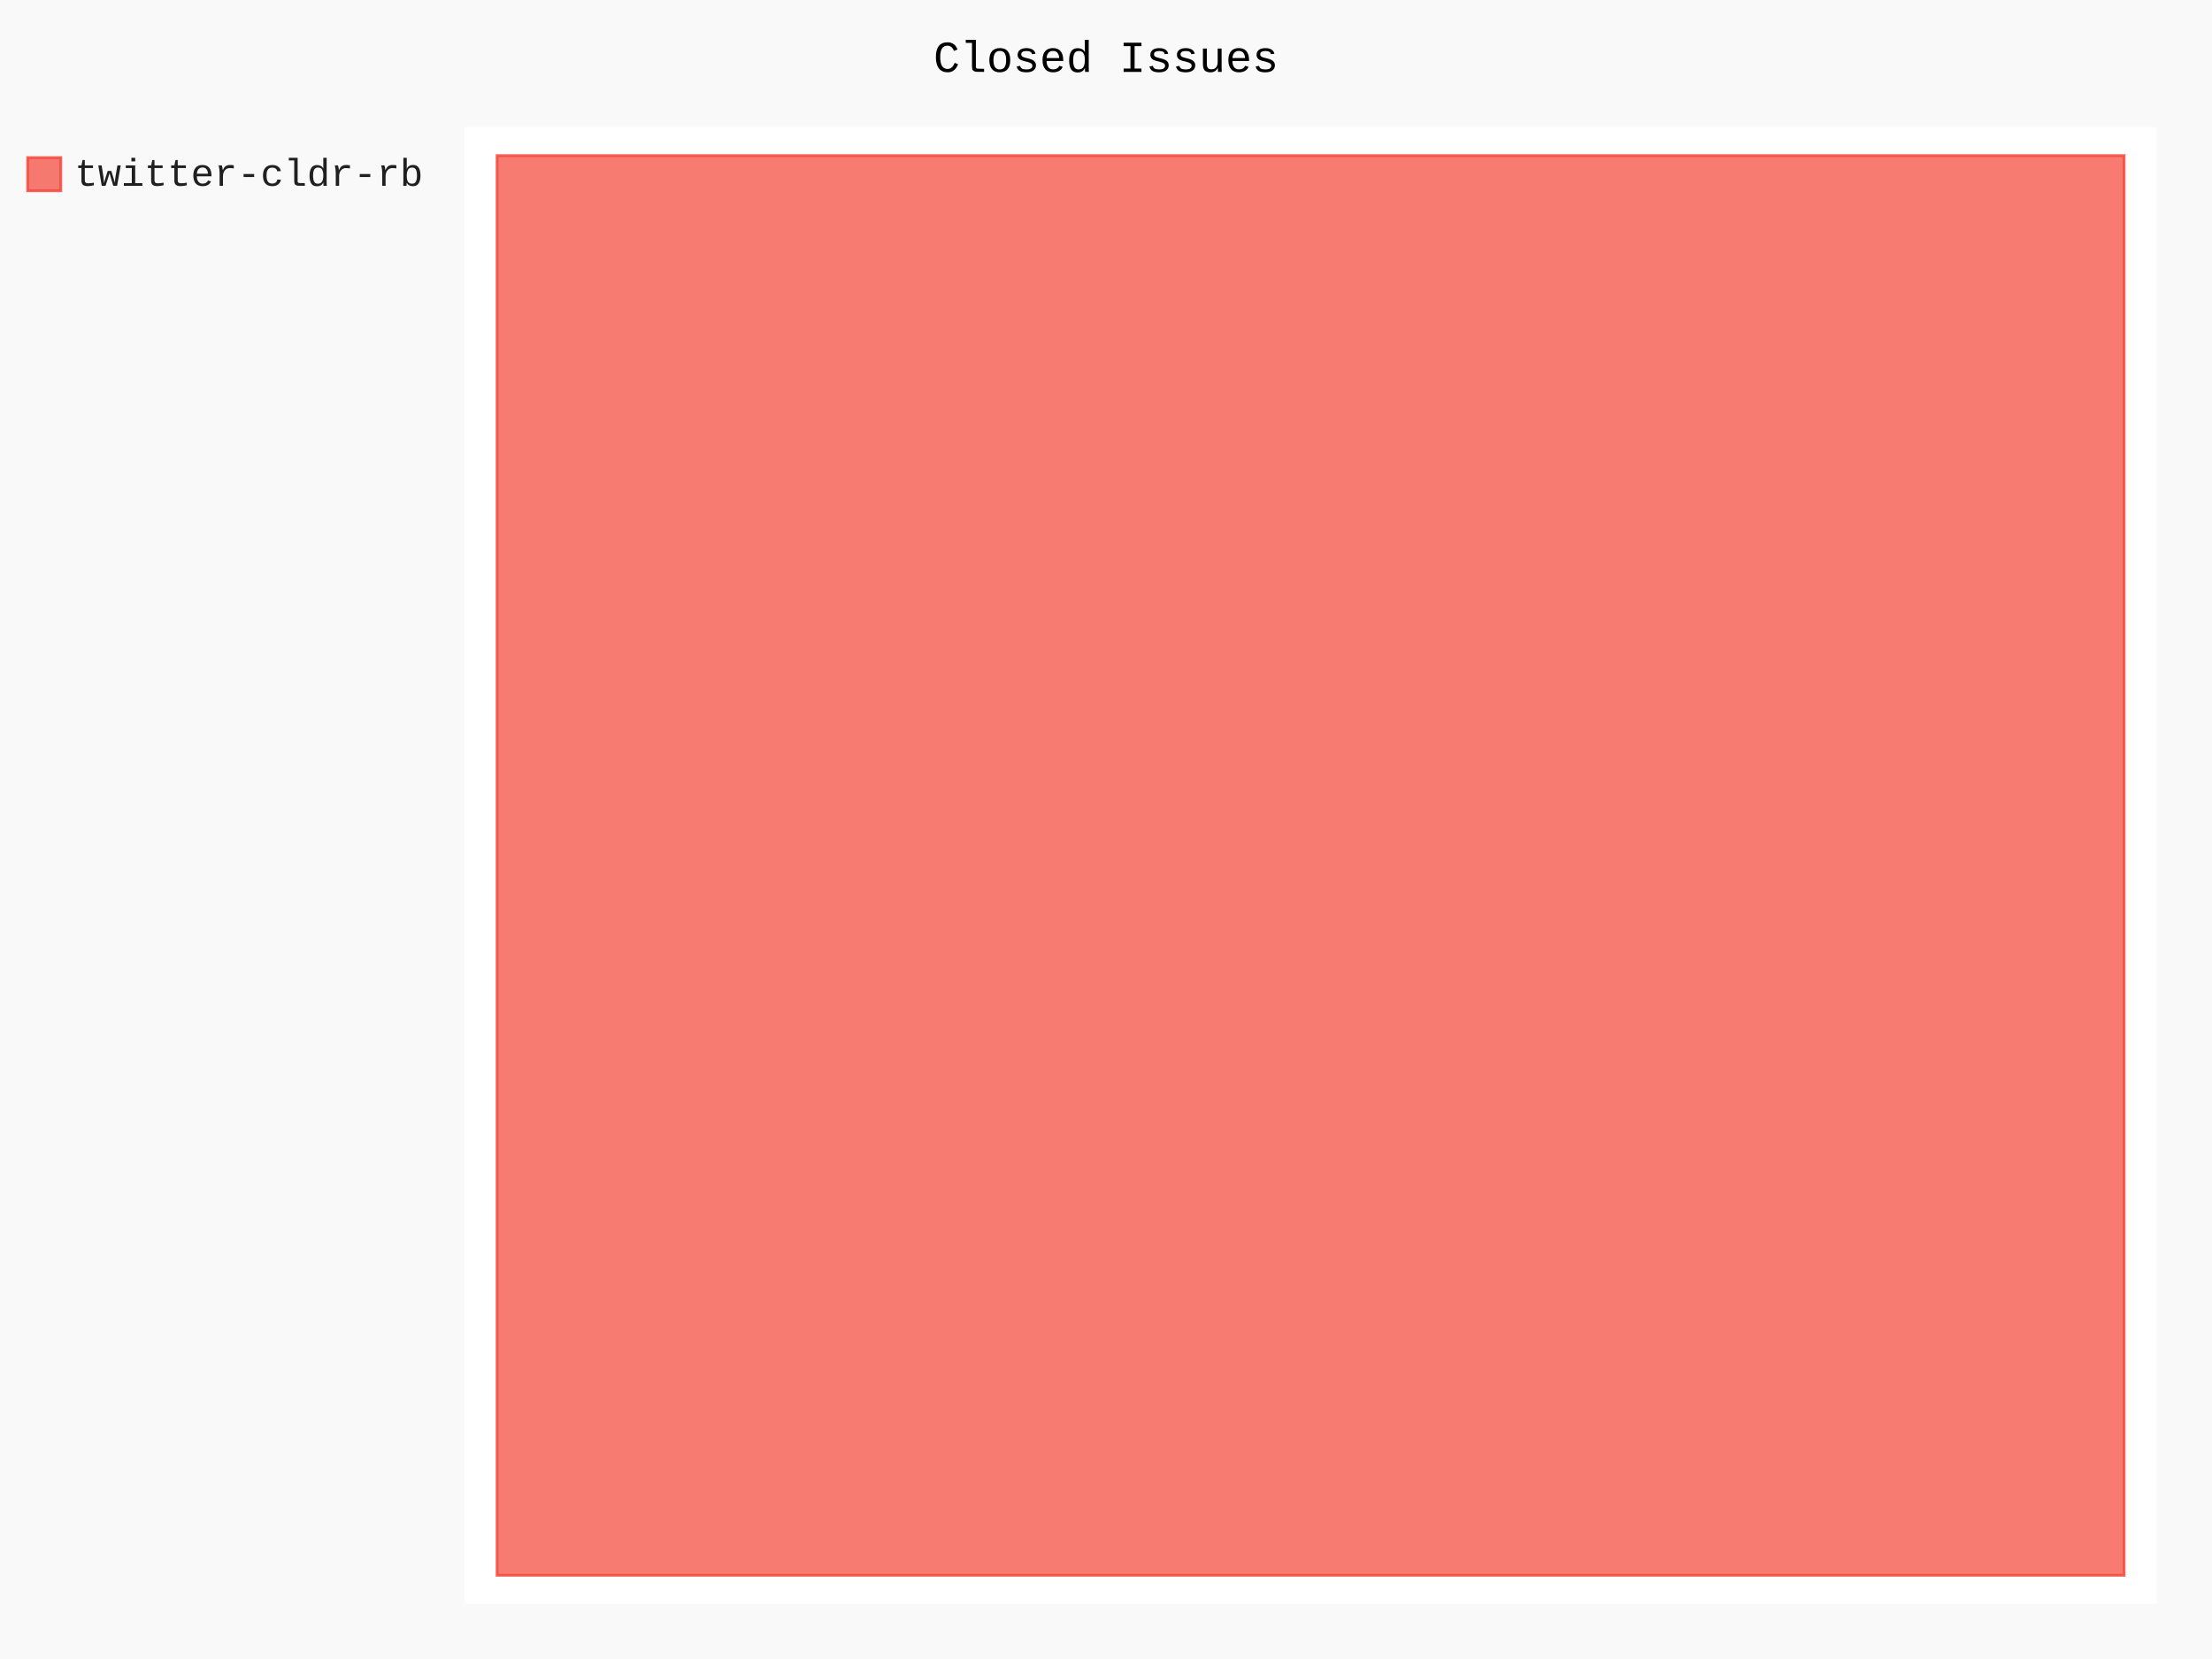
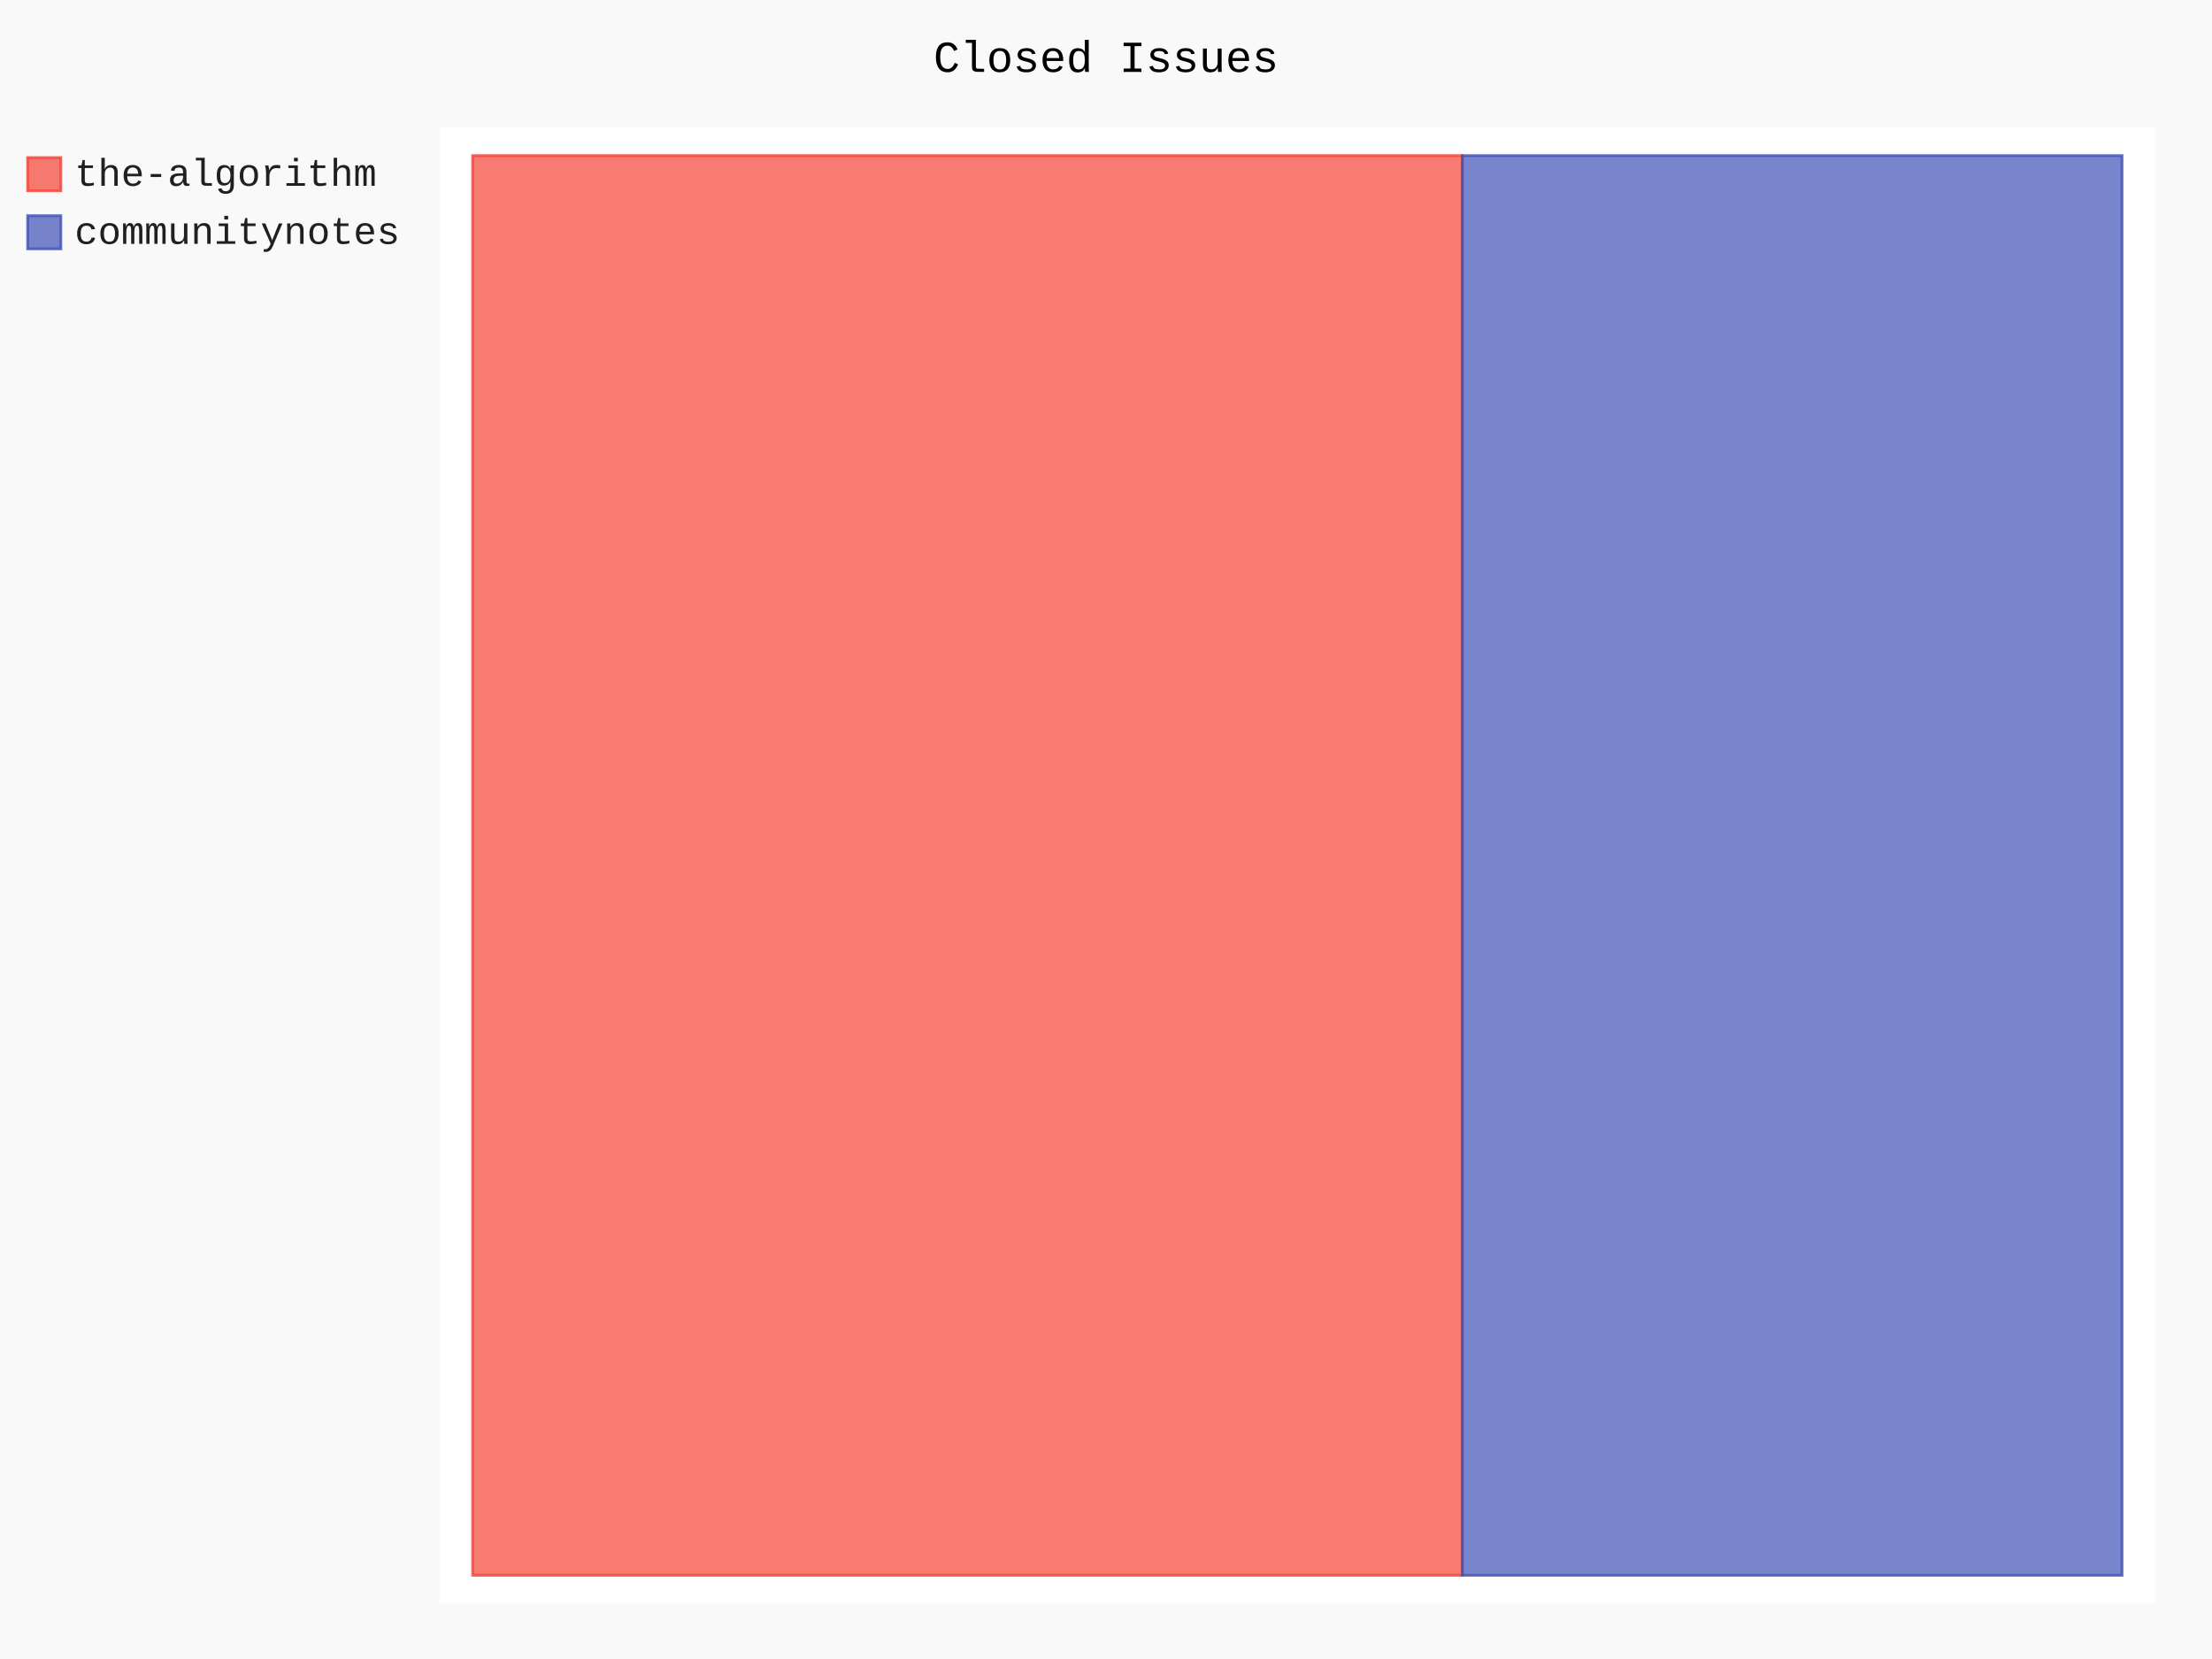
- <svg xmlns="http://www.w3.org/2000/svg" id="chart-8f32a3c4-042a-4ae7-8ef2-1aeb63a92f5c" class="pygal-chart" viewBox="0 0 800 600">
+ <svg xmlns="http://www.w3.org/2000/svg" id="chart-ee187f52-5b2f-473b-8b68-5b0080ca14d0" class="pygal-chart" viewBox="0 0 800 600">
  <defs>
-     <style type="text/css">#chart-8f32a3c4-042a-4ae7-8ef2-1aeb63a92f5c{-webkit-user-select:none;-webkit-font-smoothing:antialiased;font-family:Consolas,"Liberation Mono",Menlo,Courier,monospace}#chart-8f32a3c4-042a-4ae7-8ef2-1aeb63a92f5c .title{font-family:Consolas,"Liberation Mono",Menlo,Courier,monospace;font-size:16px}#chart-8f32a3c4-042a-4ae7-8ef2-1aeb63a92f5c .legends .legend text{font-family:Consolas,"Liberation Mono",Menlo,Courier,monospace;font-size:14px}#chart-8f32a3c4-042a-4ae7-8ef2-1aeb63a92f5c .axis text{font-family:Consolas,"Liberation Mono",Menlo,Courier,monospace;font-size:10px}#chart-8f32a3c4-042a-4ae7-8ef2-1aeb63a92f5c .axis text.major{font-family:Consolas,"Liberation Mono",Menlo,Courier,monospace;font-size:10px}#chart-8f32a3c4-042a-4ae7-8ef2-1aeb63a92f5c .text-overlay text.value{font-family:Consolas,"Liberation Mono",Menlo,Courier,monospace;font-size:16px}#chart-8f32a3c4-042a-4ae7-8ef2-1aeb63a92f5c .text-overlay text.label{font-family:Consolas,"Liberation Mono",Menlo,Courier,monospace;font-size:10px}#chart-8f32a3c4-042a-4ae7-8ef2-1aeb63a92f5c .tooltip{font-family:Consolas,"Liberation Mono",Menlo,Courier,monospace;font-size:14px}#chart-8f32a3c4-042a-4ae7-8ef2-1aeb63a92f5c text.no_data{font-family:Consolas,"Liberation Mono",Menlo,Courier,monospace;font-size:64px}
- #chart-8f32a3c4-042a-4ae7-8ef2-1aeb63a92f5c{background-color:rgba(249,249,249,1)}#chart-8f32a3c4-042a-4ae7-8ef2-1aeb63a92f5c path,#chart-8f32a3c4-042a-4ae7-8ef2-1aeb63a92f5c line,#chart-8f32a3c4-042a-4ae7-8ef2-1aeb63a92f5c rect,#chart-8f32a3c4-042a-4ae7-8ef2-1aeb63a92f5c circle{-webkit-transition:150ms;-moz-transition:150ms;transition:150ms}#chart-8f32a3c4-042a-4ae7-8ef2-1aeb63a92f5c .graph &gt; .background{fill:rgba(249,249,249,1)}#chart-8f32a3c4-042a-4ae7-8ef2-1aeb63a92f5c .plot &gt; .background{fill:rgba(255,255,255,1)}#chart-8f32a3c4-042a-4ae7-8ef2-1aeb63a92f5c .graph{fill:rgba(0,0,0,.87)}#chart-8f32a3c4-042a-4ae7-8ef2-1aeb63a92f5c text.no_data{fill:rgba(0,0,0,1)}#chart-8f32a3c4-042a-4ae7-8ef2-1aeb63a92f5c .title{fill:rgba(0,0,0,1)}#chart-8f32a3c4-042a-4ae7-8ef2-1aeb63a92f5c .legends .legend text{fill:rgba(0,0,0,.87)}#chart-8f32a3c4-042a-4ae7-8ef2-1aeb63a92f5c .legends .legend:hover text{fill:rgba(0,0,0,1)}#chart-8f32a3c4-042a-4ae7-8ef2-1aeb63a92f5c .axis .line{stroke:rgba(0,0,0,1)}#chart-8f32a3c4-042a-4ae7-8ef2-1aeb63a92f5c .axis .guide.line{stroke:rgba(0,0,0,.54)}#chart-8f32a3c4-042a-4ae7-8ef2-1aeb63a92f5c .axis .major.line{stroke:rgba(0,0,0,.87)}#chart-8f32a3c4-042a-4ae7-8ef2-1aeb63a92f5c .axis text.major{fill:rgba(0,0,0,1)}#chart-8f32a3c4-042a-4ae7-8ef2-1aeb63a92f5c .axis.y .guides:hover .guide.line,#chart-8f32a3c4-042a-4ae7-8ef2-1aeb63a92f5c .line-graph .axis.x .guides:hover .guide.line,#chart-8f32a3c4-042a-4ae7-8ef2-1aeb63a92f5c .stackedline-graph .axis.x .guides:hover .guide.line,#chart-8f32a3c4-042a-4ae7-8ef2-1aeb63a92f5c .xy-graph .axis.x .guides:hover .guide.line{stroke:rgba(0,0,0,1)}#chart-8f32a3c4-042a-4ae7-8ef2-1aeb63a92f5c .axis .guides:hover text{fill:rgba(0,0,0,1)}#chart-8f32a3c4-042a-4ae7-8ef2-1aeb63a92f5c .reactive{fill-opacity:.7;stroke-opacity:.8;stroke-width:1}#chart-8f32a3c4-042a-4ae7-8ef2-1aeb63a92f5c .ci{stroke:rgba(0,0,0,.87)}#chart-8f32a3c4-042a-4ae7-8ef2-1aeb63a92f5c .reactive.active,#chart-8f32a3c4-042a-4ae7-8ef2-1aeb63a92f5c .active .reactive{fill-opacity:.8;stroke-opacity:.9;stroke-width:4}#chart-8f32a3c4-042a-4ae7-8ef2-1aeb63a92f5c .ci .reactive.active{stroke-width:1.5}#chart-8f32a3c4-042a-4ae7-8ef2-1aeb63a92f5c .series text{fill:rgba(0,0,0,1)}#chart-8f32a3c4-042a-4ae7-8ef2-1aeb63a92f5c .tooltip rect{fill:rgba(255,255,255,1);stroke:rgba(0,0,0,1);-webkit-transition:opacity 150ms;-moz-transition:opacity 150ms;transition:opacity 150ms}#chart-8f32a3c4-042a-4ae7-8ef2-1aeb63a92f5c .tooltip .label{fill:rgba(0,0,0,.87)}#chart-8f32a3c4-042a-4ae7-8ef2-1aeb63a92f5c .tooltip .label{fill:rgba(0,0,0,.87)}#chart-8f32a3c4-042a-4ae7-8ef2-1aeb63a92f5c .tooltip .legend{font-size:.8em;fill:rgba(0,0,0,.54)}#chart-8f32a3c4-042a-4ae7-8ef2-1aeb63a92f5c .tooltip .x_label{font-size:.6em;fill:rgba(0,0,0,1)}#chart-8f32a3c4-042a-4ae7-8ef2-1aeb63a92f5c .tooltip .xlink{font-size:.5em;text-decoration:underline}#chart-8f32a3c4-042a-4ae7-8ef2-1aeb63a92f5c .tooltip .value{font-size:1.5em}#chart-8f32a3c4-042a-4ae7-8ef2-1aeb63a92f5c .bound{font-size:.5em}#chart-8f32a3c4-042a-4ae7-8ef2-1aeb63a92f5c .max-value{font-size:.75em;fill:rgba(0,0,0,.54)}#chart-8f32a3c4-042a-4ae7-8ef2-1aeb63a92f5c .map-element{fill:rgba(255,255,255,1);stroke:rgba(0,0,0,.54) !important}#chart-8f32a3c4-042a-4ae7-8ef2-1aeb63a92f5c .map-element .reactive{fill-opacity:inherit;stroke-opacity:inherit}#chart-8f32a3c4-042a-4ae7-8ef2-1aeb63a92f5c .color-0,#chart-8f32a3c4-042a-4ae7-8ef2-1aeb63a92f5c .color-0 a:visited{stroke:#F44336;fill:#F44336}#chart-8f32a3c4-042a-4ae7-8ef2-1aeb63a92f5c .text-overlay .color-0 text{fill:black}
- #chart-8f32a3c4-042a-4ae7-8ef2-1aeb63a92f5c text.no_data{text-anchor:middle}#chart-8f32a3c4-042a-4ae7-8ef2-1aeb63a92f5c .guide.line{fill:none}#chart-8f32a3c4-042a-4ae7-8ef2-1aeb63a92f5c .centered{text-anchor:middle}#chart-8f32a3c4-042a-4ae7-8ef2-1aeb63a92f5c .title{text-anchor:middle}#chart-8f32a3c4-042a-4ae7-8ef2-1aeb63a92f5c .legends .legend text{fill-opacity:1}#chart-8f32a3c4-042a-4ae7-8ef2-1aeb63a92f5c .axis.x text{text-anchor:middle}#chart-8f32a3c4-042a-4ae7-8ef2-1aeb63a92f5c .axis.x:not(.web) text[transform]{text-anchor:start}#chart-8f32a3c4-042a-4ae7-8ef2-1aeb63a92f5c .axis.x:not(.web) text[transform].backwards{text-anchor:end}#chart-8f32a3c4-042a-4ae7-8ef2-1aeb63a92f5c .axis.y text{text-anchor:end}#chart-8f32a3c4-042a-4ae7-8ef2-1aeb63a92f5c .axis.y text[transform].backwards{text-anchor:start}#chart-8f32a3c4-042a-4ae7-8ef2-1aeb63a92f5c .axis.y2 text{text-anchor:start}#chart-8f32a3c4-042a-4ae7-8ef2-1aeb63a92f5c .axis.y2 text[transform].backwards{text-anchor:end}#chart-8f32a3c4-042a-4ae7-8ef2-1aeb63a92f5c .axis .guide.line{stroke-dasharray:4,4;stroke:black}#chart-8f32a3c4-042a-4ae7-8ef2-1aeb63a92f5c .axis .major.guide.line{stroke-dasharray:6,6;stroke:black}#chart-8f32a3c4-042a-4ae7-8ef2-1aeb63a92f5c .horizontal .axis.y .guide.line,#chart-8f32a3c4-042a-4ae7-8ef2-1aeb63a92f5c .horizontal .axis.y2 .guide.line,#chart-8f32a3c4-042a-4ae7-8ef2-1aeb63a92f5c .vertical .axis.x .guide.line{opacity:0}#chart-8f32a3c4-042a-4ae7-8ef2-1aeb63a92f5c .horizontal .axis.always_show .guide.line,#chart-8f32a3c4-042a-4ae7-8ef2-1aeb63a92f5c .vertical .axis.always_show .guide.line{opacity:1 !important}#chart-8f32a3c4-042a-4ae7-8ef2-1aeb63a92f5c .axis.y .guides:hover .guide.line,#chart-8f32a3c4-042a-4ae7-8ef2-1aeb63a92f5c .axis.y2 .guides:hover .guide.line,#chart-8f32a3c4-042a-4ae7-8ef2-1aeb63a92f5c .axis.x .guides:hover .guide.line{opacity:1}#chart-8f32a3c4-042a-4ae7-8ef2-1aeb63a92f5c .axis .guides:hover text{opacity:1}#chart-8f32a3c4-042a-4ae7-8ef2-1aeb63a92f5c .nofill{fill:none}#chart-8f32a3c4-042a-4ae7-8ef2-1aeb63a92f5c .subtle-fill{fill-opacity:.2}#chart-8f32a3c4-042a-4ae7-8ef2-1aeb63a92f5c .dot{stroke-width:1px;fill-opacity:1;stroke-opacity:1}#chart-8f32a3c4-042a-4ae7-8ef2-1aeb63a92f5c .dot.active{stroke-width:5px}#chart-8f32a3c4-042a-4ae7-8ef2-1aeb63a92f5c .dot.negative{fill:transparent}#chart-8f32a3c4-042a-4ae7-8ef2-1aeb63a92f5c text,#chart-8f32a3c4-042a-4ae7-8ef2-1aeb63a92f5c tspan{stroke:none !important}#chart-8f32a3c4-042a-4ae7-8ef2-1aeb63a92f5c .series text.active{opacity:1}#chart-8f32a3c4-042a-4ae7-8ef2-1aeb63a92f5c .tooltip rect{fill-opacity:.95;stroke-width:.5}#chart-8f32a3c4-042a-4ae7-8ef2-1aeb63a92f5c .tooltip text{fill-opacity:1}#chart-8f32a3c4-042a-4ae7-8ef2-1aeb63a92f5c .showable{visibility:hidden}#chart-8f32a3c4-042a-4ae7-8ef2-1aeb63a92f5c .showable.shown{visibility:visible}#chart-8f32a3c4-042a-4ae7-8ef2-1aeb63a92f5c .gauge-background{fill:rgba(229,229,229,1);stroke:none}#chart-8f32a3c4-042a-4ae7-8ef2-1aeb63a92f5c .bg-lines{stroke:rgba(249,249,249,1);stroke-width:2px}</style>
+     <style type="text/css">#chart-ee187f52-5b2f-473b-8b68-5b0080ca14d0{-webkit-user-select:none;-webkit-font-smoothing:antialiased;font-family:Consolas,"Liberation Mono",Menlo,Courier,monospace}#chart-ee187f52-5b2f-473b-8b68-5b0080ca14d0 .title{font-family:Consolas,"Liberation Mono",Menlo,Courier,monospace;font-size:16px}#chart-ee187f52-5b2f-473b-8b68-5b0080ca14d0 .legends .legend text{font-family:Consolas,"Liberation Mono",Menlo,Courier,monospace;font-size:14px}#chart-ee187f52-5b2f-473b-8b68-5b0080ca14d0 .axis text{font-family:Consolas,"Liberation Mono",Menlo,Courier,monospace;font-size:10px}#chart-ee187f52-5b2f-473b-8b68-5b0080ca14d0 .axis text.major{font-family:Consolas,"Liberation Mono",Menlo,Courier,monospace;font-size:10px}#chart-ee187f52-5b2f-473b-8b68-5b0080ca14d0 .text-overlay text.value{font-family:Consolas,"Liberation Mono",Menlo,Courier,monospace;font-size:16px}#chart-ee187f52-5b2f-473b-8b68-5b0080ca14d0 .text-overlay text.label{font-family:Consolas,"Liberation Mono",Menlo,Courier,monospace;font-size:10px}#chart-ee187f52-5b2f-473b-8b68-5b0080ca14d0 .tooltip{font-family:Consolas,"Liberation Mono",Menlo,Courier,monospace;font-size:14px}#chart-ee187f52-5b2f-473b-8b68-5b0080ca14d0 text.no_data{font-family:Consolas,"Liberation Mono",Menlo,Courier,monospace;font-size:64px}
+ #chart-ee187f52-5b2f-473b-8b68-5b0080ca14d0{background-color:rgba(249,249,249,1)}#chart-ee187f52-5b2f-473b-8b68-5b0080ca14d0 path,#chart-ee187f52-5b2f-473b-8b68-5b0080ca14d0 line,#chart-ee187f52-5b2f-473b-8b68-5b0080ca14d0 rect,#chart-ee187f52-5b2f-473b-8b68-5b0080ca14d0 circle{-webkit-transition:150ms;-moz-transition:150ms;transition:150ms}#chart-ee187f52-5b2f-473b-8b68-5b0080ca14d0 .graph &gt; .background{fill:rgba(249,249,249,1)}#chart-ee187f52-5b2f-473b-8b68-5b0080ca14d0 .plot &gt; .background{fill:rgba(255,255,255,1)}#chart-ee187f52-5b2f-473b-8b68-5b0080ca14d0 .graph{fill:rgba(0,0,0,.87)}#chart-ee187f52-5b2f-473b-8b68-5b0080ca14d0 text.no_data{fill:rgba(0,0,0,1)}#chart-ee187f52-5b2f-473b-8b68-5b0080ca14d0 .title{fill:rgba(0,0,0,1)}#chart-ee187f52-5b2f-473b-8b68-5b0080ca14d0 .legends .legend text{fill:rgba(0,0,0,.87)}#chart-ee187f52-5b2f-473b-8b68-5b0080ca14d0 .legends .legend:hover text{fill:rgba(0,0,0,1)}#chart-ee187f52-5b2f-473b-8b68-5b0080ca14d0 .axis .line{stroke:rgba(0,0,0,1)}#chart-ee187f52-5b2f-473b-8b68-5b0080ca14d0 .axis .guide.line{stroke:rgba(0,0,0,.54)}#chart-ee187f52-5b2f-473b-8b68-5b0080ca14d0 .axis .major.line{stroke:rgba(0,0,0,.87)}#chart-ee187f52-5b2f-473b-8b68-5b0080ca14d0 .axis text.major{fill:rgba(0,0,0,1)}#chart-ee187f52-5b2f-473b-8b68-5b0080ca14d0 .axis.y .guides:hover .guide.line,#chart-ee187f52-5b2f-473b-8b68-5b0080ca14d0 .line-graph .axis.x .guides:hover .guide.line,#chart-ee187f52-5b2f-473b-8b68-5b0080ca14d0 .stackedline-graph .axis.x .guides:hover .guide.line,#chart-ee187f52-5b2f-473b-8b68-5b0080ca14d0 .xy-graph .axis.x .guides:hover .guide.line{stroke:rgba(0,0,0,1)}#chart-ee187f52-5b2f-473b-8b68-5b0080ca14d0 .axis .guides:hover text{fill:rgba(0,0,0,1)}#chart-ee187f52-5b2f-473b-8b68-5b0080ca14d0 .reactive{fill-opacity:.7;stroke-opacity:.8;stroke-width:1}#chart-ee187f52-5b2f-473b-8b68-5b0080ca14d0 .ci{stroke:rgba(0,0,0,.87)}#chart-ee187f52-5b2f-473b-8b68-5b0080ca14d0 .reactive.active,#chart-ee187f52-5b2f-473b-8b68-5b0080ca14d0 .active .reactive{fill-opacity:.8;stroke-opacity:.9;stroke-width:4}#chart-ee187f52-5b2f-473b-8b68-5b0080ca14d0 .ci .reactive.active{stroke-width:1.5}#chart-ee187f52-5b2f-473b-8b68-5b0080ca14d0 .series text{fill:rgba(0,0,0,1)}#chart-ee187f52-5b2f-473b-8b68-5b0080ca14d0 .tooltip rect{fill:rgba(255,255,255,1);stroke:rgba(0,0,0,1);-webkit-transition:opacity 150ms;-moz-transition:opacity 150ms;transition:opacity 150ms}#chart-ee187f52-5b2f-473b-8b68-5b0080ca14d0 .tooltip .label{fill:rgba(0,0,0,.87)}#chart-ee187f52-5b2f-473b-8b68-5b0080ca14d0 .tooltip .label{fill:rgba(0,0,0,.87)}#chart-ee187f52-5b2f-473b-8b68-5b0080ca14d0 .tooltip .legend{font-size:.8em;fill:rgba(0,0,0,.54)}#chart-ee187f52-5b2f-473b-8b68-5b0080ca14d0 .tooltip .x_label{font-size:.6em;fill:rgba(0,0,0,1)}#chart-ee187f52-5b2f-473b-8b68-5b0080ca14d0 .tooltip .xlink{font-size:.5em;text-decoration:underline}#chart-ee187f52-5b2f-473b-8b68-5b0080ca14d0 .tooltip .value{font-size:1.5em}#chart-ee187f52-5b2f-473b-8b68-5b0080ca14d0 .bound{font-size:.5em}#chart-ee187f52-5b2f-473b-8b68-5b0080ca14d0 .max-value{font-size:.75em;fill:rgba(0,0,0,.54)}#chart-ee187f52-5b2f-473b-8b68-5b0080ca14d0 .map-element{fill:rgba(255,255,255,1);stroke:rgba(0,0,0,.54) !important}#chart-ee187f52-5b2f-473b-8b68-5b0080ca14d0 .map-element .reactive{fill-opacity:inherit;stroke-opacity:inherit}#chart-ee187f52-5b2f-473b-8b68-5b0080ca14d0 .color-0,#chart-ee187f52-5b2f-473b-8b68-5b0080ca14d0 .color-0 a:visited{stroke:#F44336;fill:#F44336}#chart-ee187f52-5b2f-473b-8b68-5b0080ca14d0 .color-1,#chart-ee187f52-5b2f-473b-8b68-5b0080ca14d0 .color-1 a:visited{stroke:#3F51B5;fill:#3F51B5}#chart-ee187f52-5b2f-473b-8b68-5b0080ca14d0 .text-overlay .color-0 text{fill:black}#chart-ee187f52-5b2f-473b-8b68-5b0080ca14d0 .text-overlay .color-1 text{fill:black}
+ #chart-ee187f52-5b2f-473b-8b68-5b0080ca14d0 text.no_data{text-anchor:middle}#chart-ee187f52-5b2f-473b-8b68-5b0080ca14d0 .guide.line{fill:none}#chart-ee187f52-5b2f-473b-8b68-5b0080ca14d0 .centered{text-anchor:middle}#chart-ee187f52-5b2f-473b-8b68-5b0080ca14d0 .title{text-anchor:middle}#chart-ee187f52-5b2f-473b-8b68-5b0080ca14d0 .legends .legend text{fill-opacity:1}#chart-ee187f52-5b2f-473b-8b68-5b0080ca14d0 .axis.x text{text-anchor:middle}#chart-ee187f52-5b2f-473b-8b68-5b0080ca14d0 .axis.x:not(.web) text[transform]{text-anchor:start}#chart-ee187f52-5b2f-473b-8b68-5b0080ca14d0 .axis.x:not(.web) text[transform].backwards{text-anchor:end}#chart-ee187f52-5b2f-473b-8b68-5b0080ca14d0 .axis.y text{text-anchor:end}#chart-ee187f52-5b2f-473b-8b68-5b0080ca14d0 .axis.y text[transform].backwards{text-anchor:start}#chart-ee187f52-5b2f-473b-8b68-5b0080ca14d0 .axis.y2 text{text-anchor:start}#chart-ee187f52-5b2f-473b-8b68-5b0080ca14d0 .axis.y2 text[transform].backwards{text-anchor:end}#chart-ee187f52-5b2f-473b-8b68-5b0080ca14d0 .axis .guide.line{stroke-dasharray:4,4;stroke:black}#chart-ee187f52-5b2f-473b-8b68-5b0080ca14d0 .axis .major.guide.line{stroke-dasharray:6,6;stroke:black}#chart-ee187f52-5b2f-473b-8b68-5b0080ca14d0 .horizontal .axis.y .guide.line,#chart-ee187f52-5b2f-473b-8b68-5b0080ca14d0 .horizontal .axis.y2 .guide.line,#chart-ee187f52-5b2f-473b-8b68-5b0080ca14d0 .vertical .axis.x .guide.line{opacity:0}#chart-ee187f52-5b2f-473b-8b68-5b0080ca14d0 .horizontal .axis.always_show .guide.line,#chart-ee187f52-5b2f-473b-8b68-5b0080ca14d0 .vertical .axis.always_show .guide.line{opacity:1 !important}#chart-ee187f52-5b2f-473b-8b68-5b0080ca14d0 .axis.y .guides:hover .guide.line,#chart-ee187f52-5b2f-473b-8b68-5b0080ca14d0 .axis.y2 .guides:hover .guide.line,#chart-ee187f52-5b2f-473b-8b68-5b0080ca14d0 .axis.x .guides:hover .guide.line{opacity:1}#chart-ee187f52-5b2f-473b-8b68-5b0080ca14d0 .axis .guides:hover text{opacity:1}#chart-ee187f52-5b2f-473b-8b68-5b0080ca14d0 .nofill{fill:none}#chart-ee187f52-5b2f-473b-8b68-5b0080ca14d0 .subtle-fill{fill-opacity:.2}#chart-ee187f52-5b2f-473b-8b68-5b0080ca14d0 .dot{stroke-width:1px;fill-opacity:1;stroke-opacity:1}#chart-ee187f52-5b2f-473b-8b68-5b0080ca14d0 .dot.active{stroke-width:5px}#chart-ee187f52-5b2f-473b-8b68-5b0080ca14d0 .dot.negative{fill:transparent}#chart-ee187f52-5b2f-473b-8b68-5b0080ca14d0 text,#chart-ee187f52-5b2f-473b-8b68-5b0080ca14d0 tspan{stroke:none !important}#chart-ee187f52-5b2f-473b-8b68-5b0080ca14d0 .series text.active{opacity:1}#chart-ee187f52-5b2f-473b-8b68-5b0080ca14d0 .tooltip rect{fill-opacity:.95;stroke-width:.5}#chart-ee187f52-5b2f-473b-8b68-5b0080ca14d0 .tooltip text{fill-opacity:1}#chart-ee187f52-5b2f-473b-8b68-5b0080ca14d0 .showable{visibility:hidden}#chart-ee187f52-5b2f-473b-8b68-5b0080ca14d0 .showable.shown{visibility:visible}#chart-ee187f52-5b2f-473b-8b68-5b0080ca14d0 .gauge-background{fill:rgba(229,229,229,1);stroke:none}#chart-ee187f52-5b2f-473b-8b68-5b0080ca14d0 .bg-lines{stroke:rgba(249,249,249,1);stroke-width:2px}</style>
  </defs>
  <g class="graph treemap-graph vertical">
    <rect x="0" y="0" width="800" height="600" class="background" />
-     <g transform="translate(168, 46)" class="plot">
-       <rect x="0" y="0" width="612.0" height="534" class="background" />
+     <g transform="translate(159, 46)" class="plot">
+       <rect x="0" y="0" width="620.4" height="534" class="background" />
      <g class="series serie-0 color-0">
        <g class="rects">
          <g class="rect">
-             <rect x="11.769" y="10.269" width="588.462" height="513.462" class="rect reactive tooltip-trigger" />
+             <rect x="11.931" y="10.269" width="357.923" height="513.462" class="rect reactive tooltip-trigger" />
+           </g>
+         </g>
+       </g>
+       <g class="series serie-1 color-1">
+         <g class="rects">
+           <g class="rect">
+             <rect x="369.854" y="10.269" width="238.615" height="513.462" class="rect reactive tooltip-trigger" />
          </g>
        </g>
      </g>
    </g>
    <g class="titles">
      <text x="400.0" y="26" class="title plot_title">Closed Issues</text>
    </g>
-     <g transform="translate(168, 46)" class="plot overlay">
+     <g transform="translate(159, 46)" class="plot overlay">
      <g class="series serie-0 color-0" />
+       <g class="series serie-1 color-1" />
    </g>
-     <g transform="translate(168, 46)" class="plot text-overlay">
+     <g transform="translate(159, 46)" class="plot text-overlay">
      <g class="series serie-0 color-0" />
+       <g class="series serie-1 color-1" />
    </g>
-     <g transform="translate(168, 46)" class="plot tooltip-overlay">
+     <g transform="translate(159, 46)" class="plot tooltip-overlay">
      <g transform="translate(0 0)" style="opacity: 0" class="tooltip">
        <rect rx="0" ry="0" width="0" height="0" class="tooltip-box" />
        <g class="text" />
      </g>
    </g>
    <g transform="translate(10, 56)" class="legends">
      <g id="activate-serie-0" class="legend reactive activate-serie">
        <rect x="0.0" y="1.0" width="12" height="12" class="color-0 reactive" />
-         <text x="17.0" y="11.2">twitter-cldr-rb</text>
+         <text x="17.0" y="11.2">the-algorithm</text>
+       </g>
+       <g id="activate-serie-1" class="legend reactive activate-serie">
+         <rect x="0.0" y="22.0" width="12" height="12" class="color-1 reactive" />
+         <text x="17.0" y="32.2">communitynotes</text>
      </g>
    </g>
    <g transform="translate(790, 56)" class="legends" />
  </g>
</svg>
